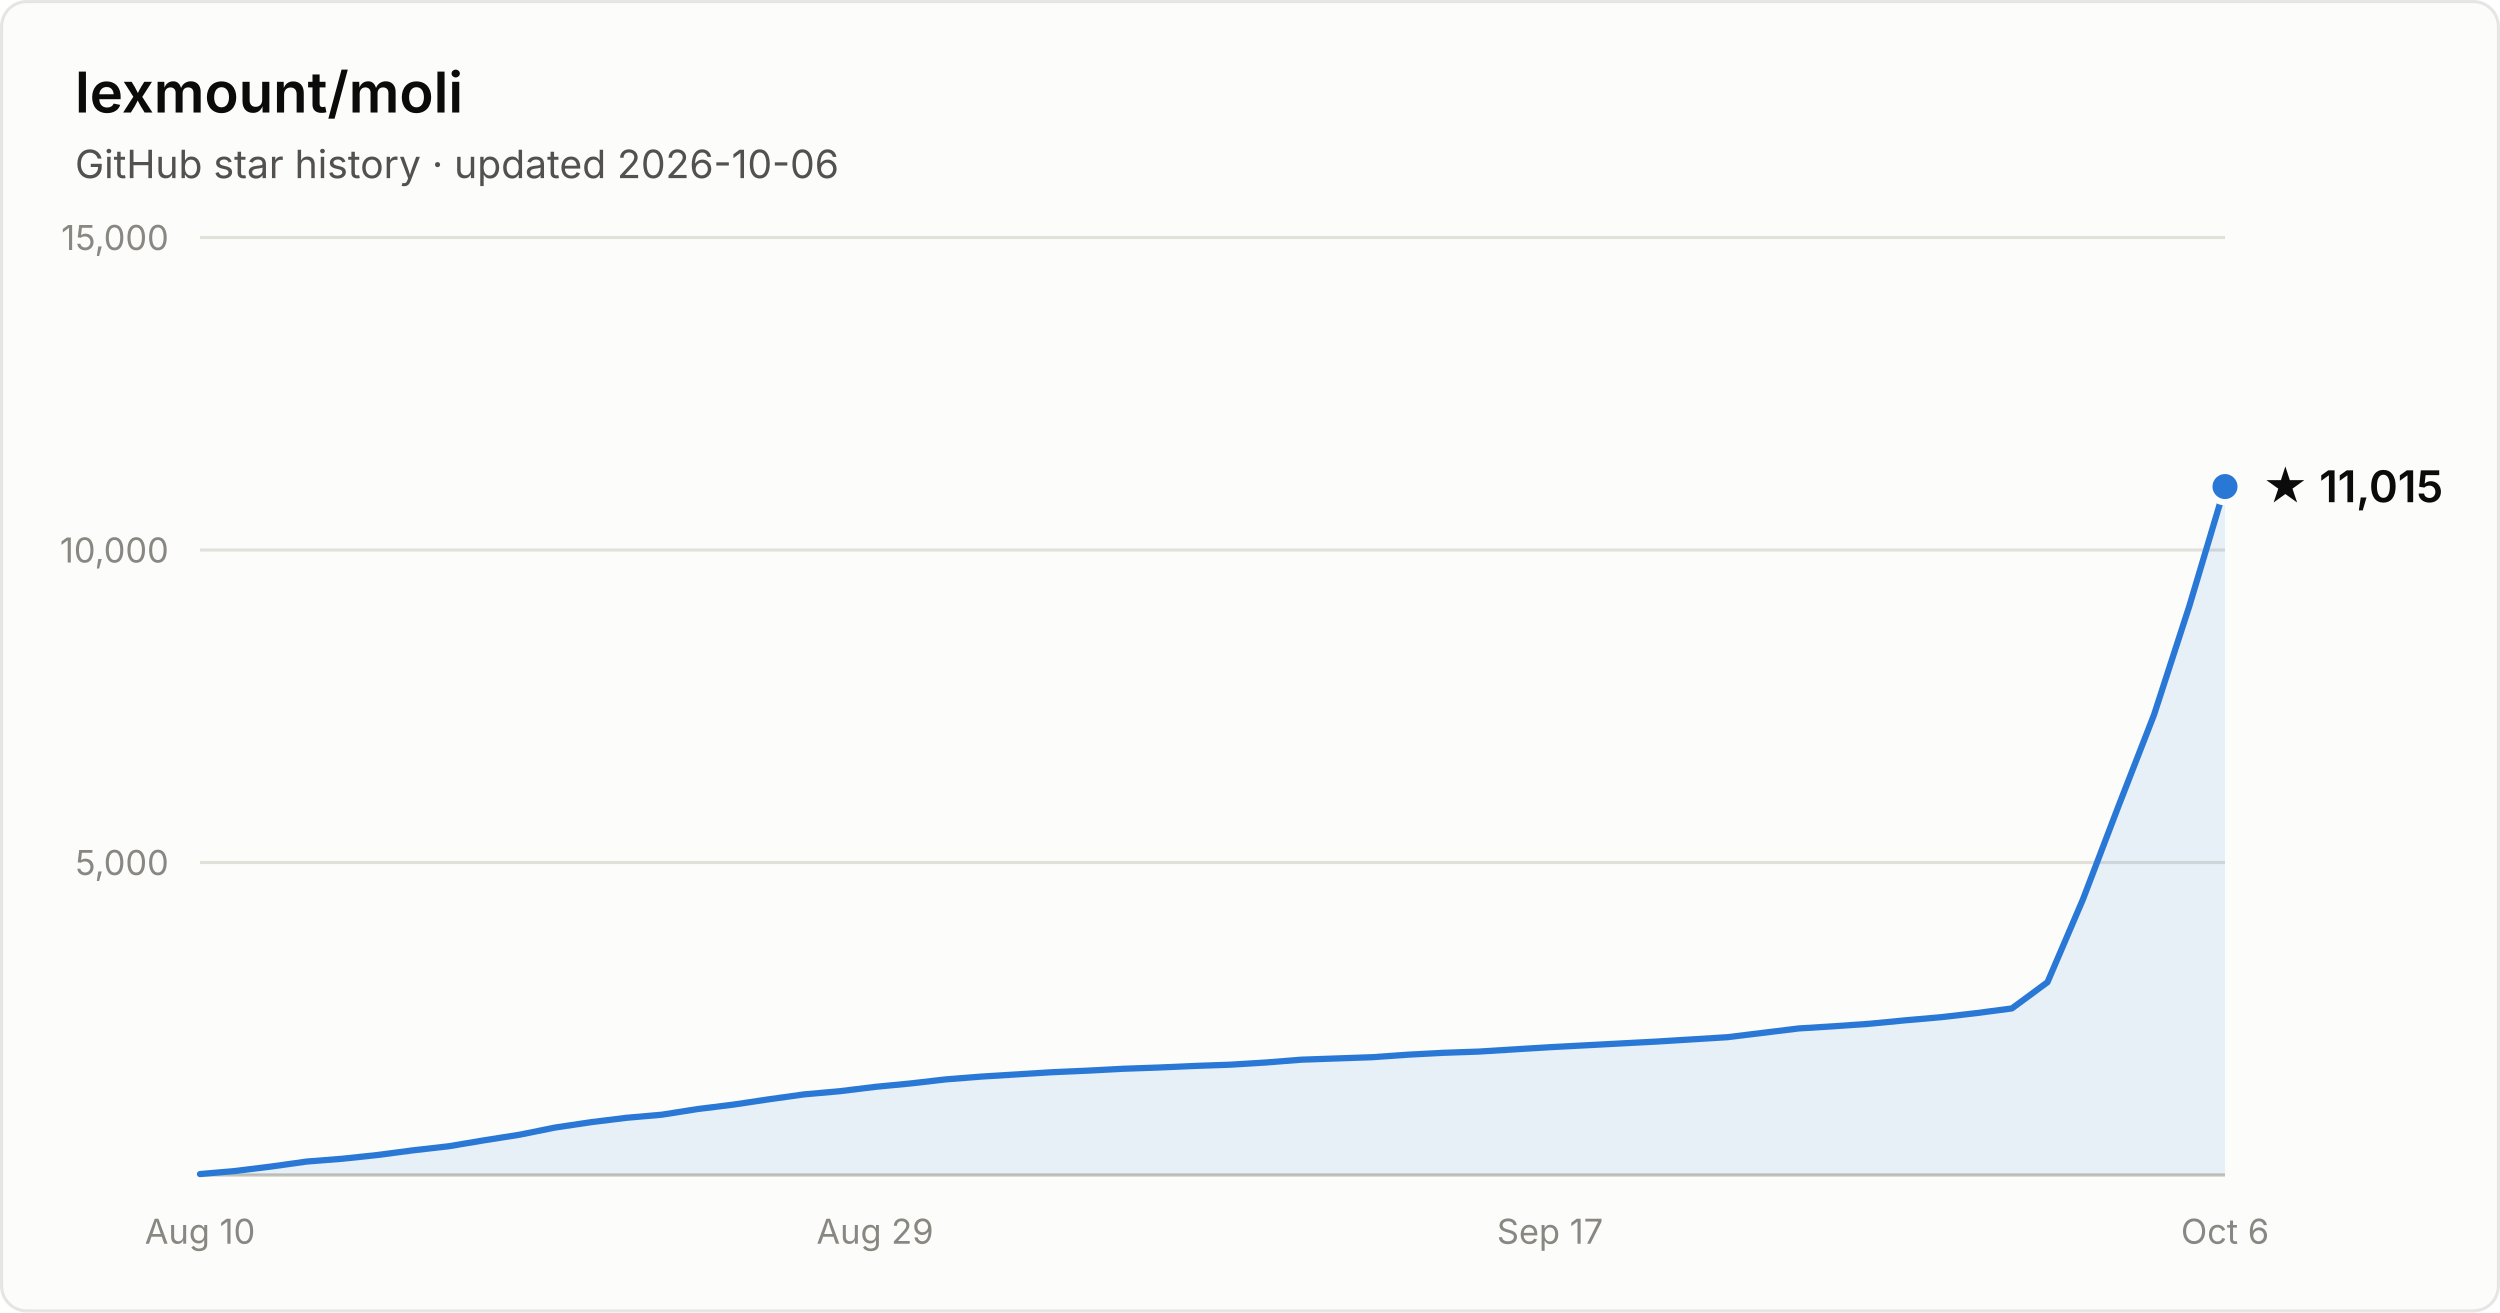
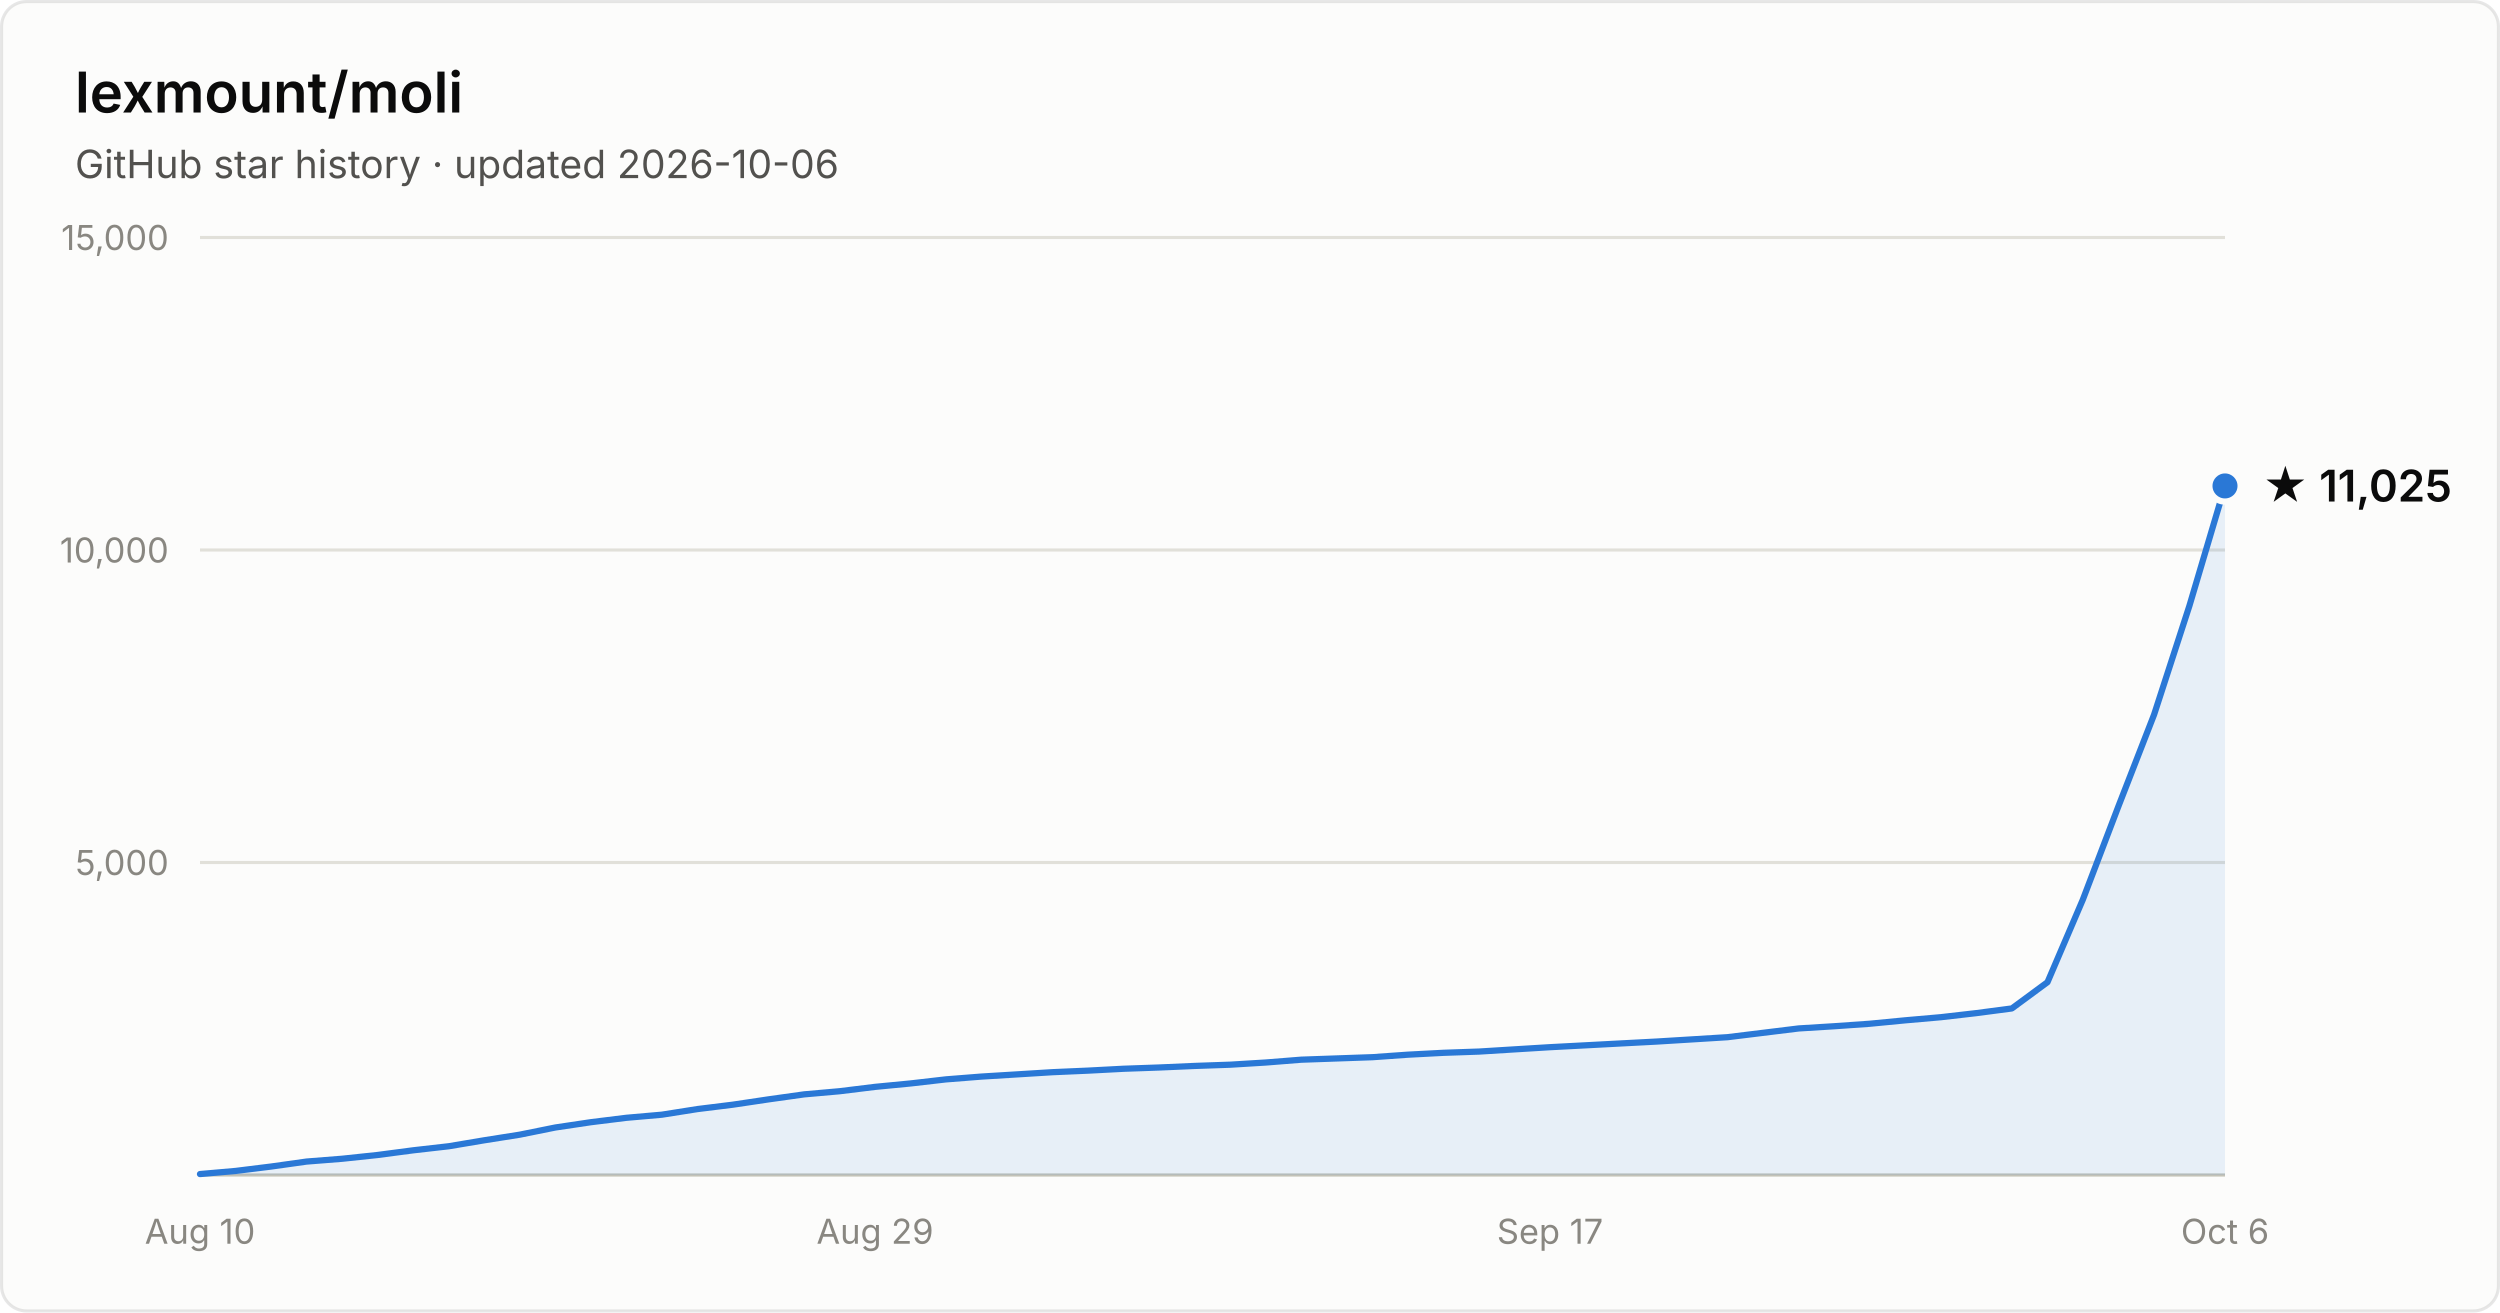
- <svg xmlns="http://www.w3.org/2000/svg" width="800" height="420" viewBox="0 0 800 420" font-family="system-ui, -apple-system, Segoe UI, sans-serif" role="img" aria-label="Star history of lexmount/moli: 11,015 stars as of 2026-10-06">
+ <svg xmlns="http://www.w3.org/2000/svg" width="800" height="420" viewBox="0 0 800 420" font-family="system-ui, -apple-system, Segoe UI, sans-serif" role="img" aria-label="Star history of lexmount/moli: 11,025 stars as of 2026-10-06">
  <rect x="0.5" y="0.5" width="799" height="419" rx="8" fill="#fcfcfb" stroke="rgba(11,11,11,0.10)" />
  <text x="24" y="36" fill="#0b0b0b" font-size="18" font-weight="600">lexmount/moli</text>
  <text x="24" y="57" fill="#52514e" font-size="12.5">GitHub star history · updated 2026-10-06</text>
  <line x1="64" y1="276.0" x2="712" y2="276.0" stroke="#e1e0d9" stroke-width="1" />
  <text x="54" y="280.0" text-anchor="end" fill="#898781" font-size="11" style="font-variant-numeric:tabular-nums">5,000</text>
  <line x1="64" y1="176.0" x2="712" y2="176.0" stroke="#e1e0d9" stroke-width="1" />
  <text x="54" y="180.0" text-anchor="end" fill="#898781" font-size="11" style="font-variant-numeric:tabular-nums">10,000</text>
  <line x1="64" y1="76.0" x2="712" y2="76.0" stroke="#e1e0d9" stroke-width="1" />
  <text x="54" y="80.0" text-anchor="end" fill="#898781" font-size="11" style="font-variant-numeric:tabular-nums">15,000</text>
  <line x1="64" y1="376" x2="712" y2="376" stroke="#c3c2b7" stroke-width="1" />
  <text x="64.0" y="398" text-anchor="middle" fill="#898781" font-size="11" style="font-variant-numeric:tabular-nums">Aug 10</text>
  <text x="280.0" y="398" text-anchor="middle" fill="#898781" font-size="11" style="font-variant-numeric:tabular-nums">Aug 29</text>
  <text x="496.0" y="398" text-anchor="middle" fill="#898781" font-size="11" style="font-variant-numeric:tabular-nums">Sep 17</text>
  <text x="712.0" y="398" text-anchor="middle" fill="#898781" font-size="11" style="font-variant-numeric:tabular-nums">Oct 6</text>
-   <path d="M64.0 375.7 L75.4 374.7 L86.7 373.3 L98.1 371.7 L109.5 370.8 L120.8 369.6 L132.2 368.1 L143.6 366.8 L154.9 364.9 L166.3 363.1 L177.7 360.8 L189.1 359.1 L200.4 357.7 L211.8 356.7 L223.2 354.9 L234.5 353.5 L245.9 351.8 L257.3 350.2 L268.6 349.2 L280.0 347.8 L291.4 346.7 L302.7 345.4 L314.1 344.5 L325.5 343.8 L336.8 343.1 L348.2 342.6 L359.6 342.0 L370.9 341.6 L382.3 341.1 L393.7 340.7 L405.1 340.0 L416.4 339.1 L427.8 338.7 L439.2 338.3 L450.5 337.5 L461.9 336.9 L473.3 336.5 L484.6 335.8 L496.0 335.1 L507.4 334.5 L518.7 333.9 L530.1 333.3 L541.5 332.6 L552.8 331.9 L564.2 330.5 L575.6 329.1 L586.9 328.4 L598.3 327.6 L609.7 326.5 L621.1 325.5 L632.4 324.2 L643.8 322.7 L655.2 314.3 L666.5 287.9 L677.9 258.0 L689.3 228.7 L700.6 193.9 L712.0 155.7 L712.0 376 L64.0 376 Z" fill="#2a78d6" fill-opacity="0.1" />
-   <path d="M64.0 375.7 L75.4 374.7 L86.7 373.3 L98.1 371.7 L109.5 370.8 L120.8 369.6 L132.2 368.1 L143.6 366.8 L154.9 364.9 L166.3 363.1 L177.7 360.8 L189.1 359.1 L200.4 357.7 L211.8 356.7 L223.2 354.9 L234.5 353.5 L245.9 351.8 L257.3 350.2 L268.6 349.2 L280.0 347.8 L291.4 346.7 L302.7 345.4 L314.1 344.5 L325.5 343.8 L336.8 343.1 L348.2 342.6 L359.6 342.0 L370.9 341.6 L382.3 341.1 L393.7 340.7 L405.1 340.0 L416.4 339.1 L427.8 338.7 L439.2 338.3 L450.5 337.5 L461.9 336.9 L473.3 336.5 L484.6 335.8 L496.0 335.1 L507.4 334.5 L518.7 333.9 L530.1 333.3 L541.5 332.6 L552.8 331.9 L564.2 330.5 L575.6 329.1 L586.9 328.4 L598.3 327.6 L609.7 326.5 L621.1 325.5 L632.4 324.2 L643.8 322.7 L655.2 314.3 L666.5 287.9 L677.9 258.0 L689.3 228.7 L700.6 193.9 L712.0 155.7" fill="none" stroke="#2a78d6" stroke-width="2" stroke-linejoin="round" stroke-linecap="round" />
-   <circle cx="712.0" cy="155.7" r="5" fill="#2a78d6" stroke="#fcfcfb" stroke-width="2" />
-   <text x="724.0" y="160.7" fill="#0b0b0b" font-size="14" font-weight="600">★ 11,015</text>
+   <path d="M64.0 375.7 L75.4 374.7 L86.7 373.3 L98.1 371.7 L109.5 370.8 L120.8 369.6 L132.2 368.1 L143.6 366.8 L154.9 364.9 L166.3 363.1 L177.7 360.8 L189.1 359.1 L200.4 357.7 L211.8 356.7 L223.2 354.9 L234.5 353.5 L245.9 351.8 L257.3 350.2 L268.6 349.2 L280.0 347.8 L291.4 346.7 L302.7 345.4 L314.1 344.5 L325.5 343.8 L336.8 343.1 L348.2 342.6 L359.6 342.0 L370.9 341.6 L382.3 341.1 L393.7 340.7 L405.1 340.0 L416.4 339.1 L427.8 338.7 L439.2 338.3 L450.5 337.5 L461.9 336.9 L473.3 336.5 L484.6 335.8 L496.0 335.1 L507.4 334.5 L518.7 333.9 L530.1 333.3 L541.5 332.6 L552.8 331.9 L564.2 330.5 L575.6 329.1 L586.9 328.4 L598.3 327.6 L609.7 326.5 L621.1 325.5 L632.4 324.2 L643.8 322.7 L655.2 314.3 L666.5 287.9 L677.9 258.0 L689.3 228.7 L700.6 193.9 L712.0 155.5 L712.0 376 L64.0 376 Z" fill="#2a78d6" fill-opacity="0.1" />
+   <path d="M64.0 375.7 L75.4 374.7 L86.7 373.3 L98.1 371.7 L109.5 370.8 L120.8 369.6 L132.2 368.1 L143.6 366.8 L154.9 364.9 L166.3 363.1 L177.7 360.8 L189.1 359.1 L200.4 357.7 L211.8 356.7 L223.2 354.9 L234.5 353.5 L245.9 351.8 L257.3 350.2 L268.6 349.2 L280.0 347.8 L291.4 346.7 L302.7 345.4 L314.1 344.5 L325.5 343.8 L336.8 343.1 L348.2 342.6 L359.6 342.0 L370.9 341.6 L382.3 341.1 L393.7 340.7 L405.1 340.0 L416.4 339.1 L427.8 338.7 L439.2 338.3 L450.5 337.5 L461.9 336.9 L473.3 336.5 L484.6 335.8 L496.0 335.1 L507.4 334.5 L518.7 333.9 L530.1 333.3 L541.5 332.6 L552.8 331.9 L564.2 330.5 L575.6 329.1 L586.9 328.4 L598.3 327.6 L609.7 326.5 L621.1 325.5 L632.4 324.2 L643.8 322.7 L655.2 314.3 L666.5 287.9 L677.9 258.0 L689.3 228.7 L700.6 193.9 L712.0 155.5" fill="none" stroke="#2a78d6" stroke-width="2" stroke-linejoin="round" stroke-linecap="round" />
+   <circle cx="712.0" cy="155.5" r="5" fill="#2a78d6" stroke="#fcfcfb" stroke-width="2" />
+   <text x="724.0" y="160.5" fill="#0b0b0b" font-size="14" font-weight="600">★ 11,025</text>
</svg>
